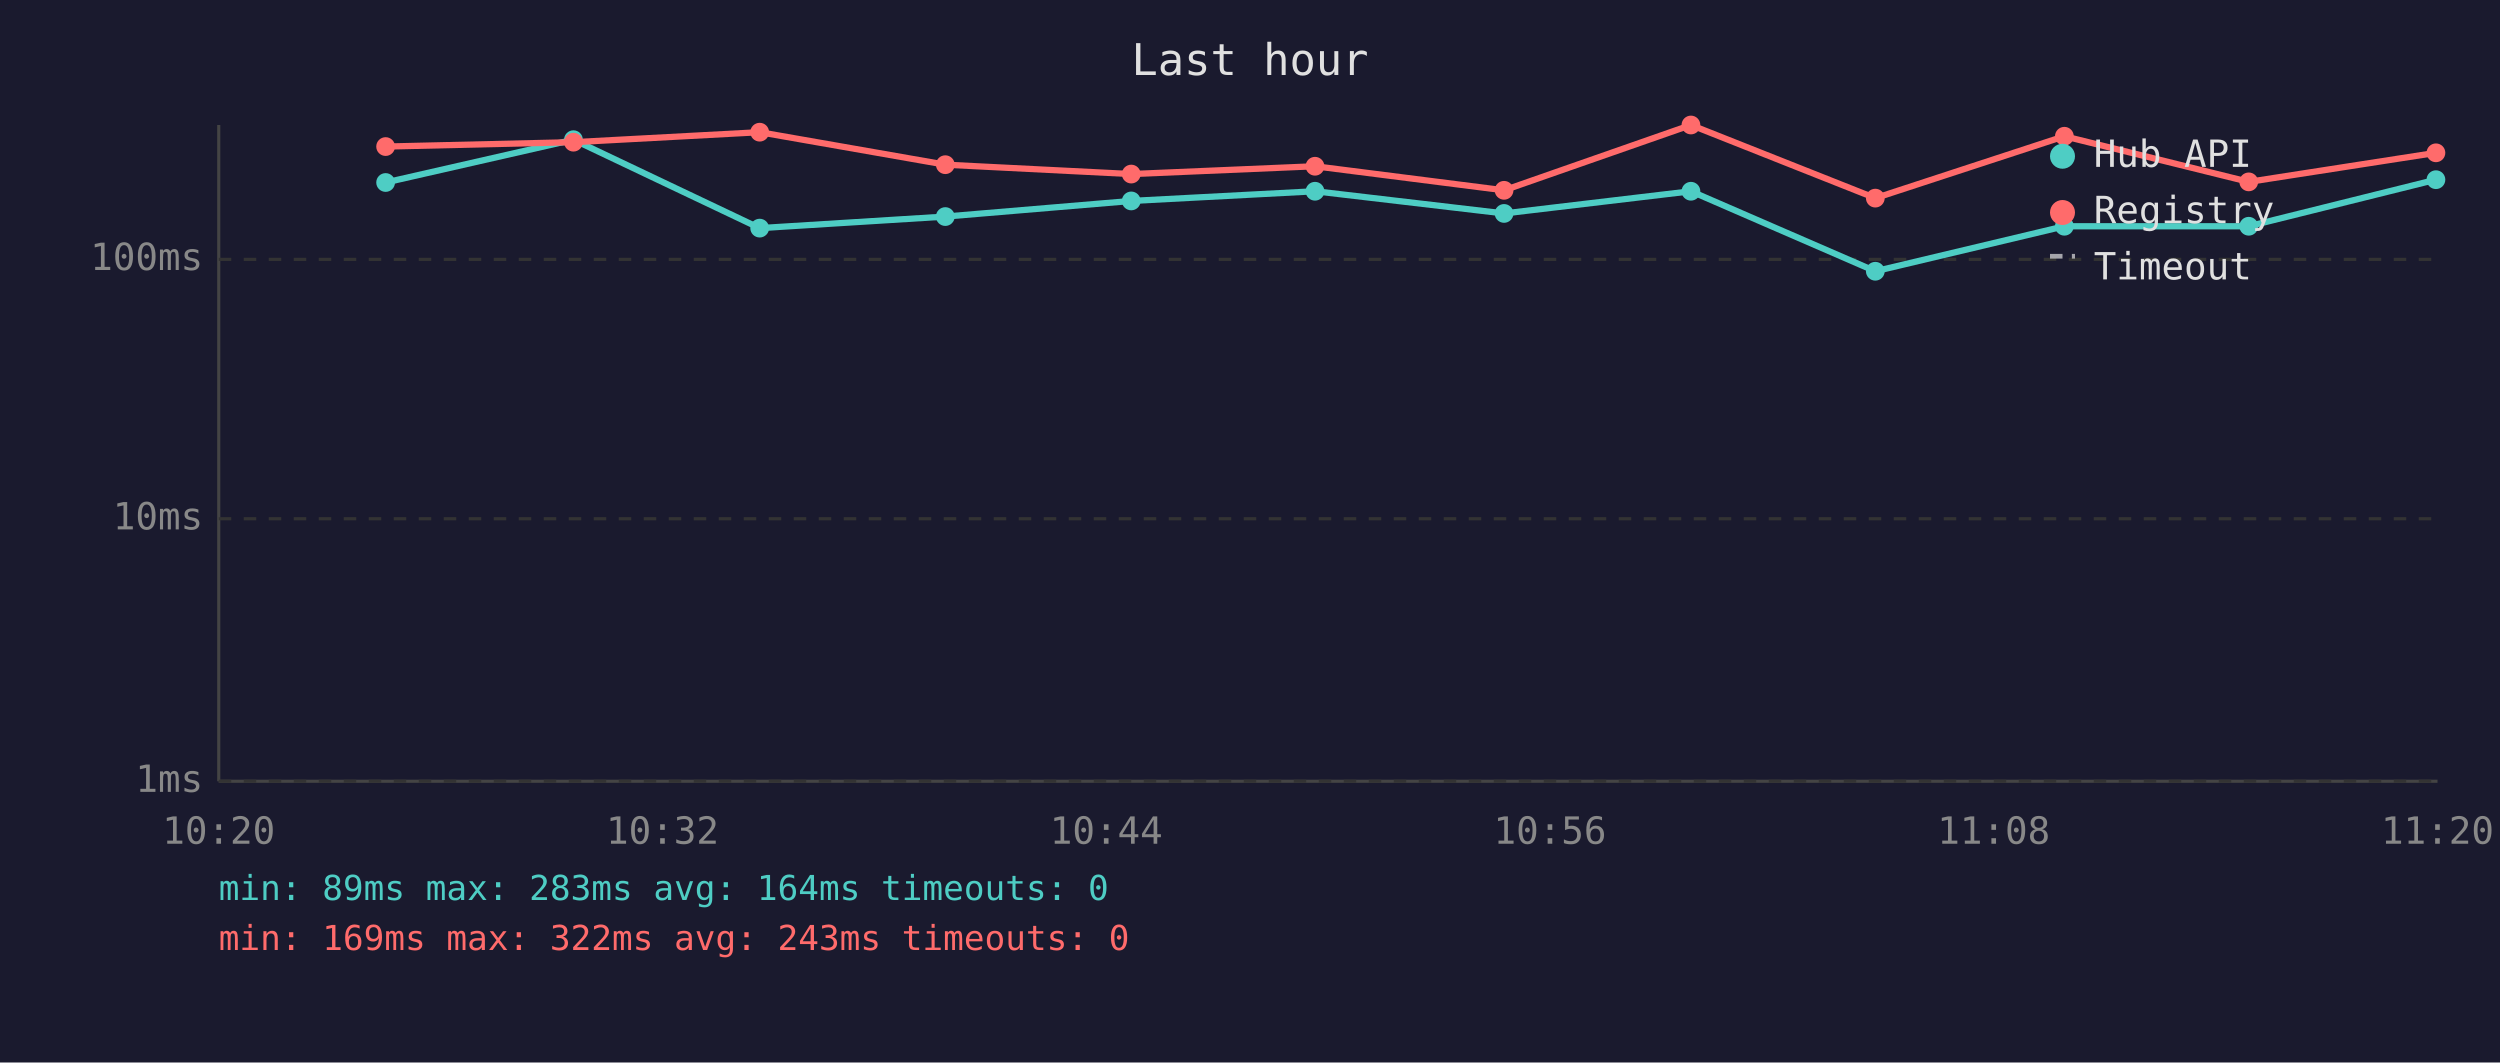
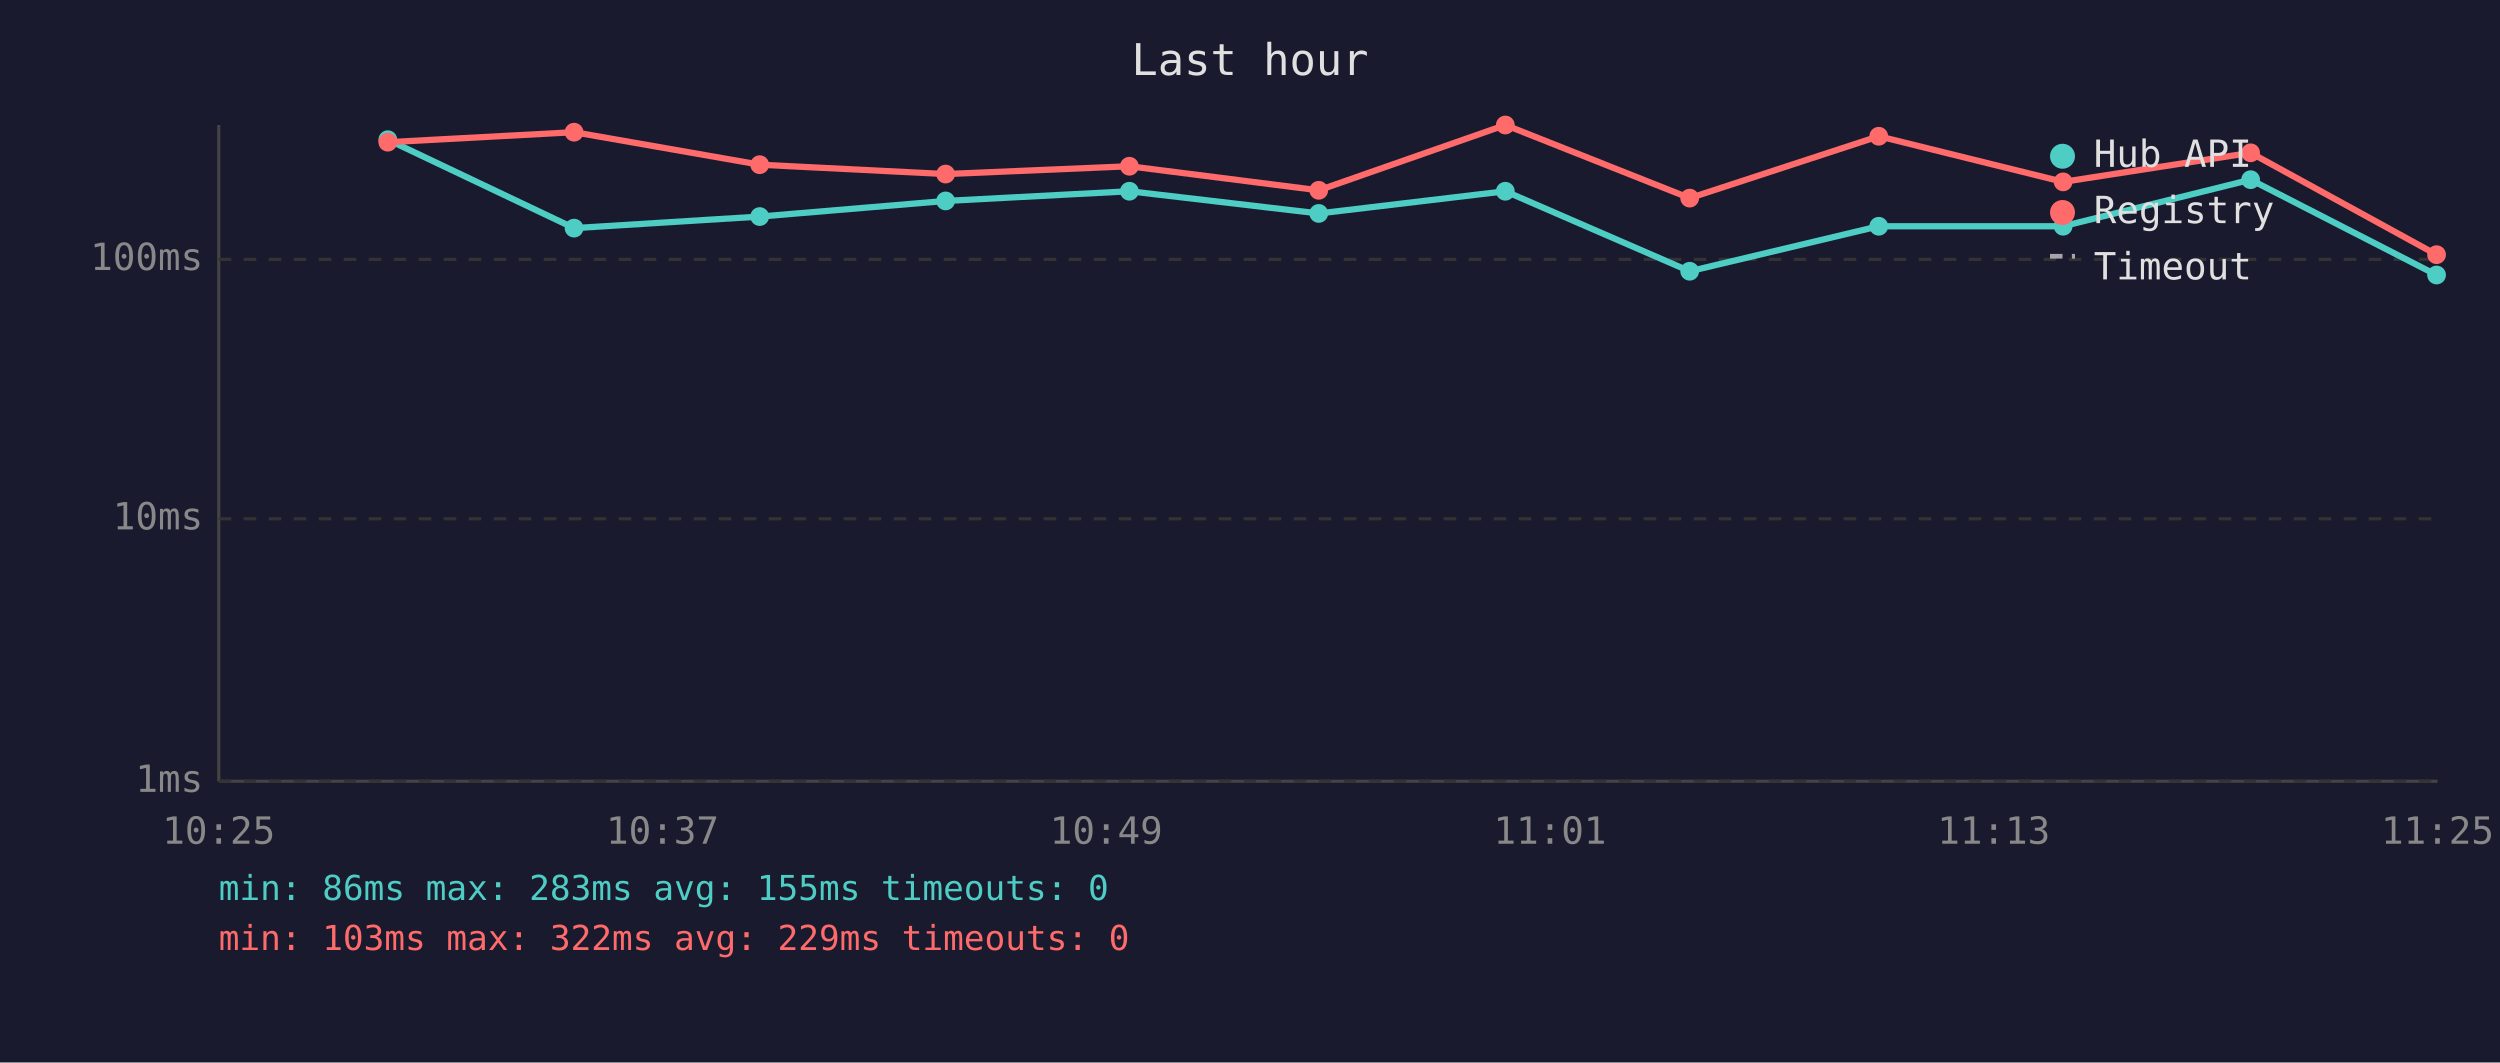
<svg xmlns="http://www.w3.org/2000/svg" viewBox="0 0 800 340" font-family="monospace" font-size="12">
  <rect width="800" height="340" fill="#1a1a2e" />
  <text x="400" y="24" fill="#e0e0e0" font-size="14" text-anchor="middle">Last hour</text>
  <line x1="70" y1="40" x2="70" y2="250" stroke="#444" stroke-width="1" />
  <line x1="70" y1="250" x2="780" y2="250" stroke="#444" stroke-width="1" />
  <line x1="70" y1="250" x2="780" y2="250" stroke="#333" stroke-width="1" stroke-dasharray="4" />
  <text x="65" y="250" fill="#888" text-anchor="end" dominant-baseline="middle">1ms</text>
  <line x1="70" y1="166" x2="780" y2="166" stroke="#333" stroke-width="1" stroke-dasharray="4" />
  <text x="65" y="166" fill="#888" text-anchor="end" dominant-baseline="middle">10ms</text>
  <line x1="70" y1="83" x2="780" y2="83" stroke="#333" stroke-width="1" stroke-dasharray="4" />
  <text x="65" y="83" fill="#888" text-anchor="end" dominant-baseline="middle">100ms</text>
-   <text x="70" y="270" fill="#888" text-anchor="middle">10:20</text>
-   <text x="212" y="270" fill="#888" text-anchor="middle">10:32</text>
-   <text x="354" y="270" fill="#888" text-anchor="middle">10:44</text>
-   <text x="496" y="270" fill="#888" text-anchor="middle">10:56</text>
-   <text x="638" y="270" fill="#888" text-anchor="middle">11:08</text>
-   <text x="780" y="270" fill="#888" text-anchor="middle">11:20</text>
-   <polyline points="123.4,58.4 183.5,44.7 243.1,73.0 302.5,69.3 362.0,64.3 420.8,61.2 481.3,68.3 541.1,61.2 600.1,86.8 660.6,72.4 719.6,72.4 779.5,57.5" fill="none" stroke="#4ecdc4" stroke-width="2" opacity="1" />
-   <circle cx="123.4" cy="58.4" r="3" fill="#4ecdc4" />
-   <circle cx="183.5" cy="44.7" r="3" fill="#4ecdc4" />
-   <circle cx="243.1" cy="73.0" r="3" fill="#4ecdc4" />
-   <circle cx="302.5" cy="69.3" r="3" fill="#4ecdc4" />
-   <circle cx="362.0" cy="64.3" r="3" fill="#4ecdc4" />
-   <circle cx="420.8" cy="61.2" r="3" fill="#4ecdc4" />
-   <circle cx="481.3" cy="68.3" r="3" fill="#4ecdc4" />
-   <circle cx="541.1" cy="61.2" r="3" fill="#4ecdc4" />
-   <circle cx="600.1" cy="86.8" r="3" fill="#4ecdc4" />
-   <circle cx="660.6" cy="72.4" r="3" fill="#4ecdc4" />
-   <circle cx="719.6" cy="72.4" r="3" fill="#4ecdc4" />
-   <circle cx="779.5" cy="57.5" r="3" fill="#4ecdc4" />
-   <polyline points="123.4,46.9 183.5,45.5 243.1,42.3 302.5,52.7 362.0,55.7 420.8,53.2 481.3,60.9 541.1,40.0 600.1,63.4 660.6,43.6 719.6,58.2 779.5,48.9" fill="none" stroke="#ff6b6b" stroke-width="2" opacity="1" />
-   <circle cx="123.4" cy="46.9" r="3" fill="#ff6b6b" />
-   <circle cx="183.5" cy="45.5" r="3" fill="#ff6b6b" />
-   <circle cx="243.1" cy="42.3" r="3" fill="#ff6b6b" />
-   <circle cx="302.5" cy="52.7" r="3" fill="#ff6b6b" />
-   <circle cx="362.0" cy="55.7" r="3" fill="#ff6b6b" />
-   <circle cx="420.8" cy="53.2" r="3" fill="#ff6b6b" />
-   <circle cx="481.3" cy="60.9" r="3" fill="#ff6b6b" />
-   <circle cx="541.1" cy="40.0" r="3" fill="#ff6b6b" />
-   <circle cx="600.1" cy="63.4" r="3" fill="#ff6b6b" />
-   <circle cx="660.6" cy="43.6" r="3" fill="#ff6b6b" />
-   <circle cx="719.6" cy="58.2" r="3" fill="#ff6b6b" />
-   <circle cx="779.5" cy="48.9" r="3" fill="#ff6b6b" />
+   <text x="70" y="270" fill="#888" text-anchor="middle">10:25</text>
+   <text x="212" y="270" fill="#888" text-anchor="middle">10:37</text>
+   <text x="354" y="270" fill="#888" text-anchor="middle">10:49</text>
+   <text x="496" y="270" fill="#888" text-anchor="middle">11:01</text>
+   <text x="638" y="270" fill="#888" text-anchor="middle">11:13</text>
+   <text x="780" y="270" fill="#888" text-anchor="middle">11:25</text>
+   <polyline points="124.1,44.7 183.7,73.0 243.1,69.3 302.6,64.3 361.4,61.2 422.0,68.3 481.7,61.2 540.7,86.8 601.2,72.4 660.2,72.4 720.2,57.5 779.7,88.0" fill="none" stroke="#4ecdc4" stroke-width="2" opacity="1" />
+   <circle cx="124.1" cy="44.7" r="3" fill="#4ecdc4" />
+   <circle cx="183.7" cy="73.0" r="3" fill="#4ecdc4" />
+   <circle cx="243.1" cy="69.3" r="3" fill="#4ecdc4" />
+   <circle cx="302.6" cy="64.3" r="3" fill="#4ecdc4" />
+   <circle cx="361.4" cy="61.2" r="3" fill="#4ecdc4" />
+   <circle cx="422.0" cy="68.3" r="3" fill="#4ecdc4" />
+   <circle cx="481.7" cy="61.2" r="3" fill="#4ecdc4" />
+   <circle cx="540.7" cy="86.8" r="3" fill="#4ecdc4" />
+   <circle cx="601.2" cy="72.4" r="3" fill="#4ecdc4" />
+   <circle cx="660.2" cy="72.4" r="3" fill="#4ecdc4" />
+   <circle cx="720.2" cy="57.5" r="3" fill="#4ecdc4" />
+   <circle cx="779.7" cy="88.0" r="3" fill="#4ecdc4" />
+   <polyline points="124.1,45.5 183.7,42.3 243.1,52.7 302.6,55.7 361.4,53.2 422.0,60.9 481.7,40.0 540.7,63.4 601.2,43.6 660.2,58.2 720.2,48.9 779.7,81.5" fill="none" stroke="#ff6b6b" stroke-width="2" opacity="1" />
+   <circle cx="124.1" cy="45.5" r="3" fill="#ff6b6b" />
+   <circle cx="183.7" cy="42.3" r="3" fill="#ff6b6b" />
+   <circle cx="243.1" cy="52.7" r="3" fill="#ff6b6b" />
+   <circle cx="302.6" cy="55.7" r="3" fill="#ff6b6b" />
+   <circle cx="361.4" cy="53.2" r="3" fill="#ff6b6b" />
+   <circle cx="422.0" cy="60.9" r="3" fill="#ff6b6b" />
+   <circle cx="481.7" cy="40.0" r="3" fill="#ff6b6b" />
+   <circle cx="540.7" cy="63.4" r="3" fill="#ff6b6b" />
+   <circle cx="601.2" cy="43.6" r="3" fill="#ff6b6b" />
+   <circle cx="660.2" cy="58.2" r="3" fill="#ff6b6b" />
+   <circle cx="720.2" cy="48.9" r="3" fill="#ff6b6b" />
+   <circle cx="779.7" cy="81.5" r="3" fill="#ff6b6b" />
  <circle cx="660" cy="50" r="4" fill="#4ecdc4" />
  <text x="670" y="50" fill="#e0e0e0" dominant-baseline="middle">Hub API</text>
  <circle cx="660" cy="68" r="4" fill="#ff6b6b" />
  <text x="670" y="68" fill="#e0e0e0" dominant-baseline="middle">Registry</text>
  <line x1="656" y1="82" x2="664" y2="82" stroke="#e0e0e0" stroke-width="1.5" stroke-dasharray="4,3" opacity="0.7" />
  <text x="670" y="86" fill="#e0e0e0" dominant-baseline="middle">Timeout</text>
-   <text x="70" y="288" fill="#4ecdc4" font-size="11">min: 89ms  max: 283ms  avg: 164ms  timeouts: 0</text>
-   <text x="70" y="304" fill="#ff6b6b" font-size="11">min: 169ms  max: 322ms  avg: 243ms  timeouts: 0</text>
+   <text x="70" y="288" fill="#4ecdc4" font-size="11">min: 86ms  max: 283ms  avg: 155ms  timeouts: 0</text>
+   <text x="70" y="304" fill="#ff6b6b" font-size="11">min: 103ms  max: 322ms  avg: 229ms  timeouts: 0</text>
</svg>
